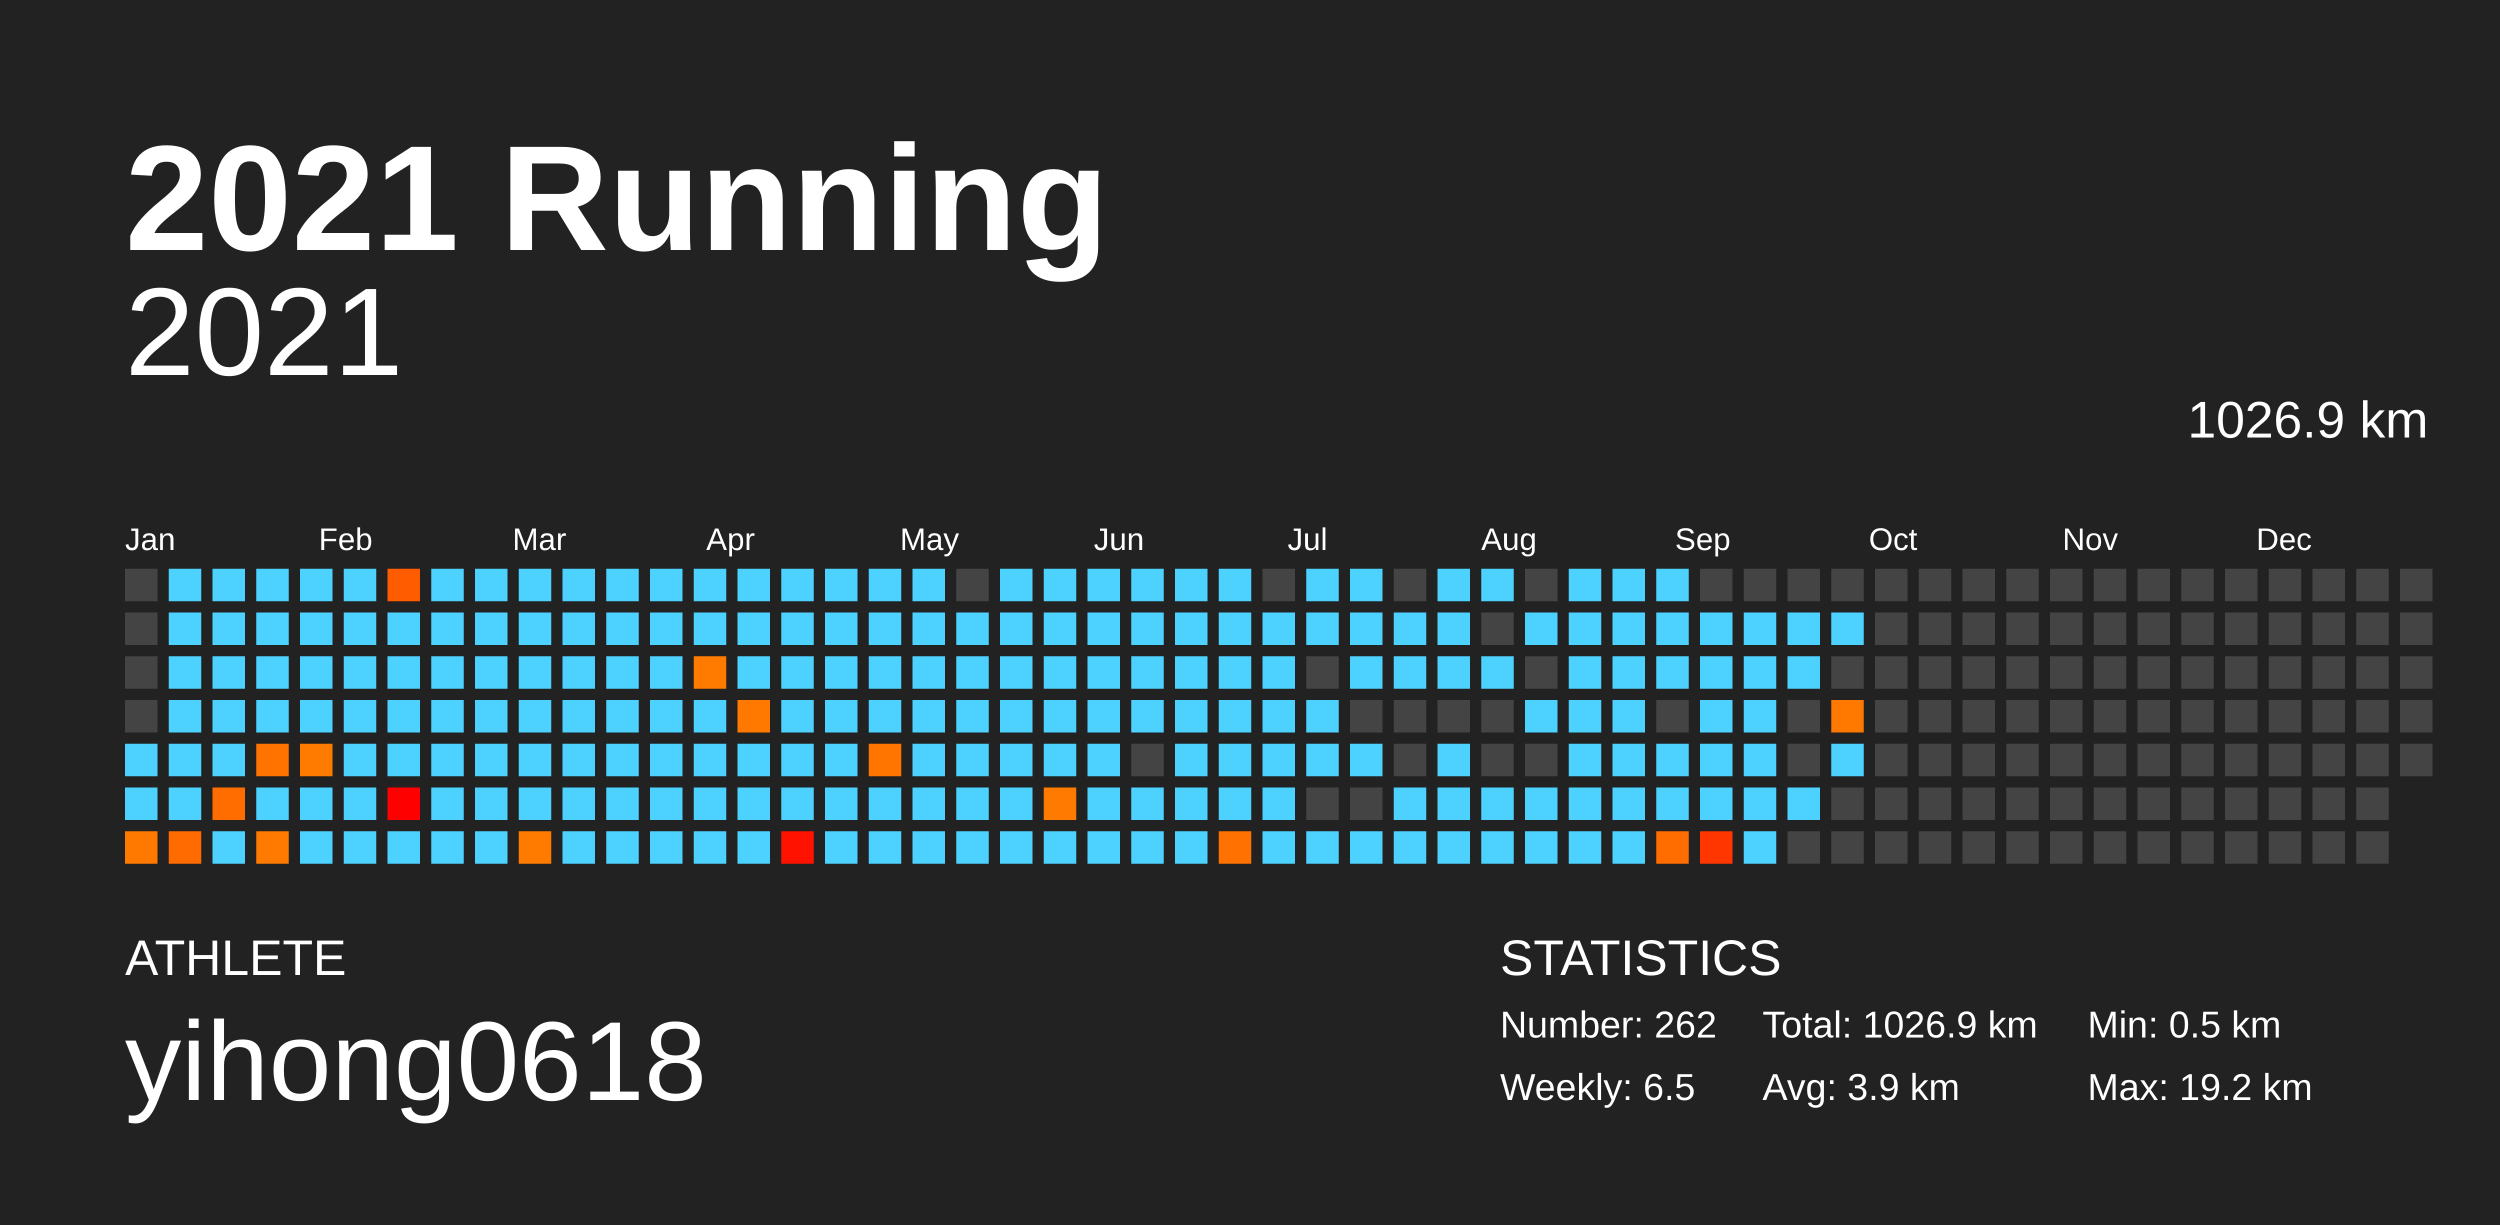
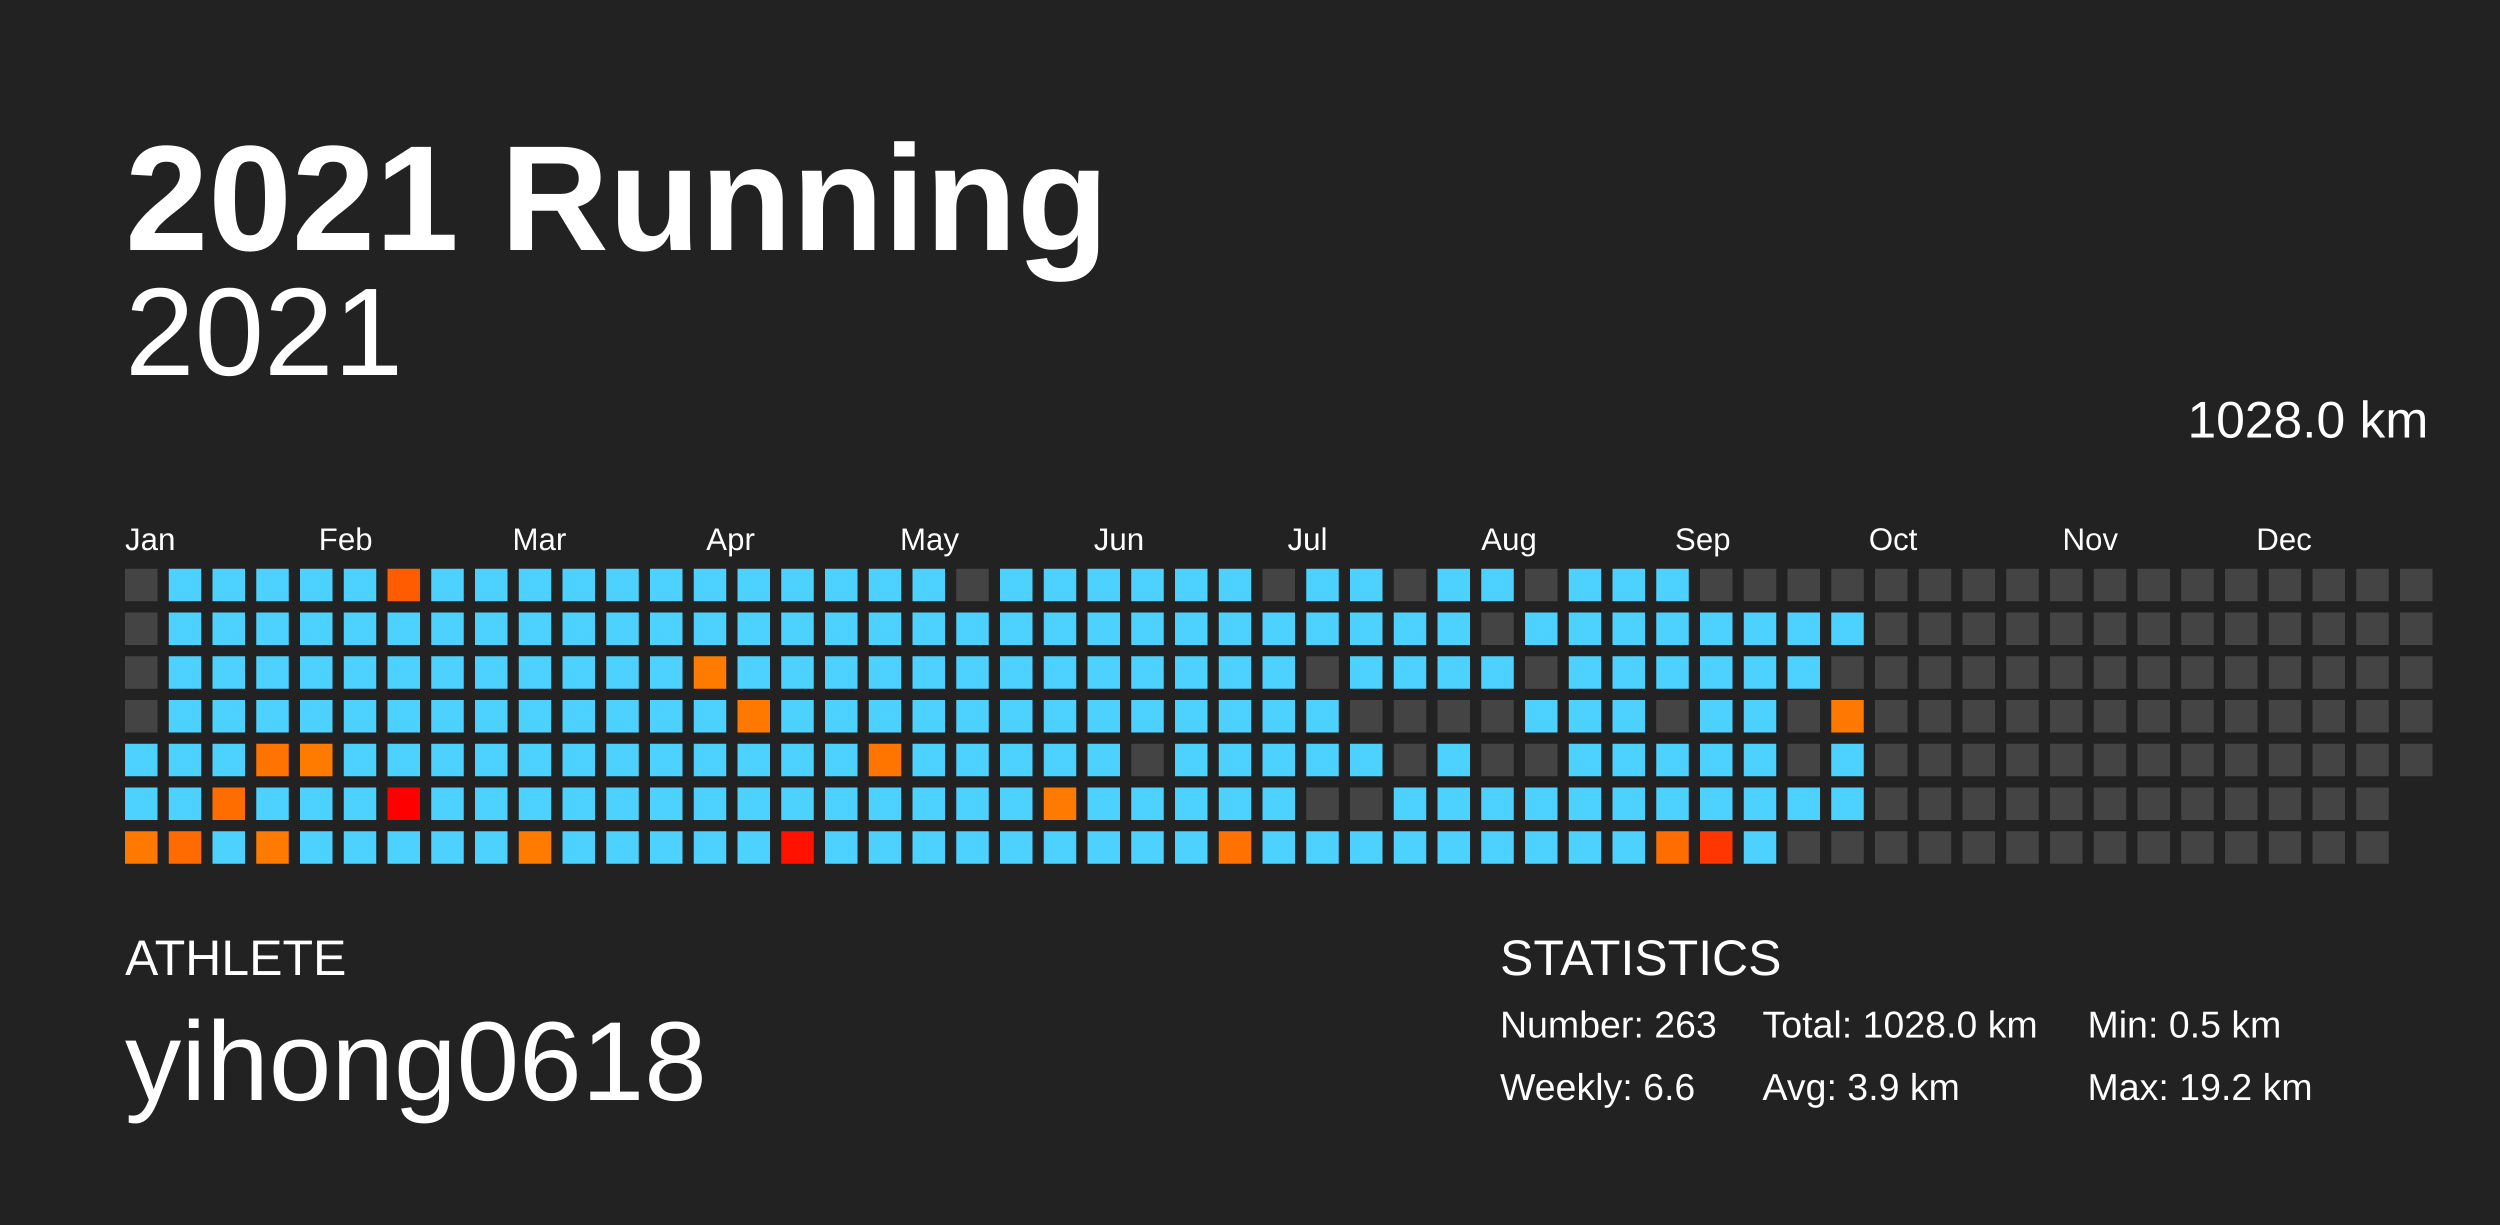
<svg xmlns="http://www.w3.org/2000/svg" baseProfile="full" height="98mm" version="1.1" viewBox="0,0,200,98" width="200mm">
  <defs />
  <rect fill="#222222" height="98" width="200" x="0" y="0" />
  <text fill="#FFFFFF" style="font-size:12px; font-family:Arial; font-weight:bold;" x="10" y="20">2021 Running</text>
  <text fill="#FFFFFF" style="font-size:4px; font-family:Arial" x="10" y="78">ATHLETE</text>
  <text fill="#FFFFFF" style="font-size:9px; font-family:Arial" x="10" y="88">yihong0618</text>
  <text fill="#FFFFFF" style="font-size:4px; font-family:Arial" x="120" y="78">STATISTICS</text>
-   <text fill="#FFFFFF" style="font-size:3px; font-family:Arial" x="120" y="83">Number: 262</text>
-   <text fill="#FFFFFF" style="font-size:3px; font-family:Arial" x="120" y="88">Weekly: 6.5</text>
-   <text fill="#FFFFFF" style="font-size:3px; font-family:Arial" x="141" y="83">Total: 1026.9 km</text>
+   <text fill="#FFFFFF" style="font-size:3px; font-family:Arial" x="120" y="83">Number: 263</text>
+   <text fill="#FFFFFF" style="font-size:3px; font-family:Arial" x="120" y="88">Weekly: 6.6</text>
+   <text fill="#FFFFFF" style="font-size:3px; font-family:Arial" x="141" y="83">Total: 1028.0 km</text>
  <text fill="#FFFFFF" style="font-size:3px; font-family:Arial" x="141" y="88">Avg: 3.9 km</text>
  <text fill="#FFFFFF" style="font-size:3px; font-family:Arial" x="167" y="83">Min: 0.5 km</text>
  <text fill="#FFFFFF" style="font-size:3px; font-family:Arial" x="167" y="88">Max: 19.2 km</text>
  <text alignment-baseline="hanging" fill="#FFFFFF" style="font-size:10.0px; font-family:Arial;" x="10" y="30">2021</text>
-   <text alignment-baseline="hanging" fill="#FFFFFF" style="font-size:4.125px; font-family:Arial;" x="175" y="35">1026.9 km</text>
+   <text alignment-baseline="hanging" fill="#FFFFFF" style="font-size:4.125px; font-family:Arial;" x="175" y="35">1028.0 km</text>
  <text fill="#FFFFFF" style="font-size:2.5px; font-family:Arial" x="10.0" y="44">Jan</text>
  <text fill="#FFFFFF" style="font-size:2.5px; font-family:Arial" x="25.5" y="44">Feb</text>
  <text fill="#FFFFFF" style="font-size:2.5px; font-family:Arial" x="41.0" y="44">Mar</text>
  <text fill="#FFFFFF" style="font-size:2.5px; font-family:Arial" x="56.5" y="44">Apr</text>
  <text fill="#FFFFFF" style="font-size:2.5px; font-family:Arial" x="72.0" y="44">May</text>
  <text fill="#FFFFFF" style="font-size:2.5px; font-family:Arial" x="87.5" y="44">Jun</text>
  <text fill="#FFFFFF" style="font-size:2.5px; font-family:Arial" x="103.0" y="44">Jul</text>
  <text fill="#FFFFFF" style="font-size:2.5px; font-family:Arial" x="118.5" y="44">Aug</text>
  <text fill="#FFFFFF" style="font-size:2.5px; font-family:Arial" x="134.0" y="44">Sep</text>
  <text fill="#FFFFFF" style="font-size:2.5px; font-family:Arial" x="149.5" y="44">Oct</text>
  <text fill="#FFFFFF" style="font-size:2.5px; font-family:Arial" x="165.0" y="44">Nov</text>
  <text fill="#FFFFFF" style="font-size:2.5px; font-family:Arial" x="180.5" y="44">Dec</text>
  <rect fill="#444444" height="2.6" width="2.6" x="10.0" y="45.5" />
  <rect fill="#444444" height="2.6" width="2.6" x="10.0" y="49.0" />
  <rect fill="#444444" height="2.6" width="2.6" x="10.0" y="52.5" />
  <rect fill="#444444" height="2.6" width="2.6" x="10.0" y="56.0" />
  <rect fill="#4dd2ff" height="2.6" width="2.6" x="10.0" y="59.5" />
  <rect fill="#4dd2ff" height="2.6" width="2.6" x="10.0" y="63.0" />
  <rect fill="#ff7900" height="2.6" width="2.6" x="10.0" y="66.5" />
  <rect fill="#4dd2ff" height="2.6" width="2.6" x="13.5" y="45.5" />
  <rect fill="#4dd2ff" height="2.6" width="2.6" x="13.5" y="49.0" />
  <rect fill="#4dd2ff" height="2.6" width="2.6" x="13.5" y="52.5" />
  <rect fill="#4dd2ff" height="2.6" width="2.6" x="13.5" y="56.0" />
  <rect fill="#4dd2ff" height="2.6" width="2.6" x="13.5" y="59.5" />
  <rect fill="#4dd2ff" height="2.6" width="2.6" x="13.5" y="63.0" />
  <rect fill="#ff6b00" height="2.6" width="2.6" x="13.5" y="66.5" />
  <rect fill="#4dd2ff" height="2.6" width="2.6" x="17.0" y="45.5" />
  <rect fill="#4dd2ff" height="2.6" width="2.6" x="17.0" y="49.0" />
  <rect fill="#4dd2ff" height="2.6" width="2.6" x="17.0" y="52.5" />
  <rect fill="#4dd2ff" height="2.6" width="2.6" x="17.0" y="56.0" />
  <rect fill="#4dd2ff" height="2.6" width="2.6" x="17.0" y="59.5" />
  <rect fill="#ff6d00" height="2.6" width="2.6" x="17.0" y="63.0" />
  <rect fill="#4dd2ff" height="2.6" width="2.6" x="17.0" y="66.5" />
  <rect fill="#4dd2ff" height="2.6" width="2.6" x="20.5" y="45.5" />
  <rect fill="#4dd2ff" height="2.6" width="2.6" x="20.5" y="49.0" />
  <rect fill="#4dd2ff" height="2.6" width="2.6" x="20.5" y="52.5" />
  <rect fill="#4dd2ff" height="2.6" width="2.6" x="20.5" y="56.0" />
  <rect fill="#ff7300" height="2.6" width="2.6" x="20.5" y="59.5" />
  <rect fill="#4dd2ff" height="2.6" width="2.6" x="20.5" y="63.0" />
  <rect fill="#ff7a00" height="2.6" width="2.6" x="20.5" y="66.5" />
  <rect fill="#4dd2ff" height="2.6" width="2.6" x="24.0" y="45.5" />
  <rect fill="#4dd2ff" height="2.6" width="2.6" x="24.0" y="49.0" />
  <rect fill="#4dd2ff" height="2.6" width="2.6" x="24.0" y="52.5" />
  <rect fill="#4dd2ff" height="2.6" width="2.6" x="24.0" y="56.0" />
  <rect fill="#ff7b00" height="2.6" width="2.6" x="24.0" y="59.5" />
  <rect fill="#4dd2ff" height="2.6" width="2.6" x="24.0" y="63.0" />
  <rect fill="#4dd2ff" height="2.6" width="2.6" x="24.0" y="66.5" />
  <rect fill="#4dd2ff" height="2.6" width="2.6" x="27.5" y="45.5" />
  <rect fill="#4dd2ff" height="2.6" width="2.6" x="27.5" y="49.0" />
  <rect fill="#4dd2ff" height="2.6" width="2.6" x="27.5" y="52.5" />
  <rect fill="#4dd2ff" height="2.6" width="2.6" x="27.5" y="56.0" />
  <rect fill="#4dd2ff" height="2.6" width="2.6" x="27.5" y="59.5" />
  <rect fill="#4dd2ff" height="2.6" width="2.6" x="27.5" y="63.0" />
  <rect fill="#4dd2ff" height="2.6" width="2.6" x="27.5" y="66.5" />
  <rect fill="#ff5c00" height="2.6" width="2.6" x="31.0" y="45.5" />
  <rect fill="#4dd2ff" height="2.6" width="2.6" x="31.0" y="49.0" />
  <rect fill="#4dd2ff" height="2.6" width="2.6" x="31.0" y="52.5" />
  <rect fill="#4dd2ff" height="2.6" width="2.6" x="31.0" y="56.0" />
  <rect fill="#4dd2ff" height="2.6" width="2.6" x="31.0" y="59.5" />
  <rect fill="#ff0000" height="2.6" width="2.6" x="31.0" y="63.0" />
  <rect fill="#4dd2ff" height="2.6" width="2.6" x="31.0" y="66.5" />
  <rect fill="#4dd2ff" height="2.6" width="2.6" x="34.5" y="45.5" />
  <rect fill="#4dd2ff" height="2.6" width="2.6" x="34.5" y="49.0" />
  <rect fill="#4dd2ff" height="2.6" width="2.6" x="34.5" y="52.5" />
  <rect fill="#4dd2ff" height="2.6" width="2.6" x="34.5" y="56.0" />
  <rect fill="#4dd2ff" height="2.6" width="2.6" x="34.5" y="59.5" />
  <rect fill="#4dd2ff" height="2.6" width="2.6" x="34.5" y="63.0" />
  <rect fill="#4dd2ff" height="2.6" width="2.6" x="34.5" y="66.5" />
  <rect fill="#4dd2ff" height="2.6" width="2.6" x="38.0" y="45.5" />
  <rect fill="#4dd2ff" height="2.6" width="2.6" x="38.0" y="49.0" />
  <rect fill="#4dd2ff" height="2.6" width="2.6" x="38.0" y="52.5" />
  <rect fill="#4dd2ff" height="2.6" width="2.6" x="38.0" y="56.0" />
  <rect fill="#4dd2ff" height="2.6" width="2.6" x="38.0" y="59.5" />
  <rect fill="#4dd2ff" height="2.6" width="2.6" x="38.0" y="63.0" />
  <rect fill="#4dd2ff" height="2.6" width="2.6" x="38.0" y="66.5" />
  <rect fill="#4dd2ff" height="2.6" width="2.6" x="41.5" y="45.5" />
  <rect fill="#4dd2ff" height="2.6" width="2.6" x="41.5" y="49.0" />
  <rect fill="#4dd2ff" height="2.6" width="2.6" x="41.5" y="52.5" />
  <rect fill="#4dd2ff" height="2.6" width="2.6" x="41.5" y="56.0" />
  <rect fill="#4dd2ff" height="2.6" width="2.6" x="41.5" y="59.5" />
  <rect fill="#4dd2ff" height="2.6" width="2.6" x="41.5" y="63.0" />
  <rect fill="#ff7b00" height="2.6" width="2.6" x="41.5" y="66.5" />
  <rect fill="#4dd2ff" height="2.6" width="2.6" x="45.0" y="45.5" />
  <rect fill="#4dd2ff" height="2.6" width="2.6" x="45.0" y="49.0" />
  <rect fill="#4dd2ff" height="2.6" width="2.6" x="45.0" y="52.5" />
  <rect fill="#4dd2ff" height="2.6" width="2.6" x="45.0" y="56.0" />
  <rect fill="#4dd2ff" height="2.6" width="2.6" x="45.0" y="59.5" />
  <rect fill="#4dd2ff" height="2.6" width="2.6" x="45.0" y="63.0" />
  <rect fill="#4dd2ff" height="2.6" width="2.6" x="45.0" y="66.5" />
  <rect fill="#4dd2ff" height="2.6" width="2.6" x="48.5" y="45.5" />
  <rect fill="#4dd2ff" height="2.6" width="2.6" x="48.5" y="49.0" />
  <rect fill="#4dd2ff" height="2.6" width="2.6" x="48.5" y="52.5" />
  <rect fill="#4dd2ff" height="2.6" width="2.6" x="48.5" y="56.0" />
  <rect fill="#4dd2ff" height="2.6" width="2.6" x="48.5" y="59.5" />
  <rect fill="#4dd2ff" height="2.6" width="2.6" x="48.5" y="63.0" />
  <rect fill="#4dd2ff" height="2.6" width="2.6" x="48.5" y="66.5" />
  <rect fill="#4dd2ff" height="2.6" width="2.6" x="52.0" y="45.5" />
  <rect fill="#4dd2ff" height="2.6" width="2.6" x="52.0" y="49.0" />
  <rect fill="#4dd2ff" height="2.6" width="2.6" x="52.0" y="52.5" />
  <rect fill="#4dd2ff" height="2.6" width="2.6" x="52.0" y="56.0" />
  <rect fill="#4dd2ff" height="2.6" width="2.6" x="52.0" y="59.5" />
  <rect fill="#4dd2ff" height="2.6" width="2.6" x="52.0" y="63.0" />
  <rect fill="#4dd2ff" height="2.6" width="2.6" x="52.0" y="66.5" />
  <rect fill="#4dd2ff" height="2.6" width="2.6" x="55.5" y="45.5" />
  <rect fill="#4dd2ff" height="2.6" width="2.6" x="55.5" y="49.0" />
  <rect fill="#ff7b00" height="2.6" width="2.6" x="55.5" y="52.5" />
  <rect fill="#4dd2ff" height="2.6" width="2.6" x="55.5" y="56.0" />
  <rect fill="#4dd2ff" height="2.6" width="2.6" x="55.5" y="59.5" />
  <rect fill="#4dd2ff" height="2.6" width="2.6" x="55.5" y="63.0" />
  <rect fill="#4dd2ff" height="2.6" width="2.6" x="55.5" y="66.5" />
  <rect fill="#4dd2ff" height="2.6" width="2.6" x="59.0" y="45.5" />
  <rect fill="#4dd2ff" height="2.6" width="2.6" x="59.0" y="49.0" />
  <rect fill="#4dd2ff" height="2.6" width="2.6" x="59.0" y="52.5" />
  <rect fill="#ff7900" height="2.6" width="2.6" x="59.0" y="56.0" />
  <rect fill="#4dd2ff" height="2.6" width="2.6" x="59.0" y="59.5" />
  <rect fill="#4dd2ff" height="2.6" width="2.6" x="59.0" y="63.0" />
  <rect fill="#4dd2ff" height="2.6" width="2.6" x="59.0" y="66.5" />
  <rect fill="#4dd2ff" height="2.6" width="2.6" x="62.5" y="45.5" />
  <rect fill="#4dd2ff" height="2.6" width="2.6" x="62.5" y="49.0" />
  <rect fill="#4dd2ff" height="2.6" width="2.6" x="62.5" y="52.5" />
  <rect fill="#4dd2ff" height="2.6" width="2.6" x="62.5" y="56.0" />
  <rect fill="#4dd2ff" height="2.6" width="2.6" x="62.5" y="59.5" />
  <rect fill="#4dd2ff" height="2.6" width="2.6" x="62.5" y="63.0" />
  <rect fill="#ff1300" height="2.6" width="2.6" x="62.5" y="66.5" />
  <rect fill="#4dd2ff" height="2.6" width="2.6" x="66.0" y="45.5" />
  <rect fill="#4dd2ff" height="2.6" width="2.6" x="66.0" y="49.0" />
  <rect fill="#4dd2ff" height="2.6" width="2.6" x="66.0" y="52.5" />
  <rect fill="#4dd2ff" height="2.6" width="2.6" x="66.0" y="56.0" />
  <rect fill="#4dd2ff" height="2.6" width="2.6" x="66.0" y="59.5" />
  <rect fill="#4dd2ff" height="2.6" width="2.6" x="66.0" y="63.0" />
  <rect fill="#4dd2ff" height="2.6" width="2.6" x="66.0" y="66.5" />
  <rect fill="#4dd2ff" height="2.6" width="2.6" x="69.5" y="45.5" />
  <rect fill="#4dd2ff" height="2.6" width="2.6" x="69.5" y="49.0" />
  <rect fill="#4dd2ff" height="2.6" width="2.6" x="69.5" y="52.5" />
  <rect fill="#4dd2ff" height="2.6" width="2.6" x="69.5" y="56.0" />
  <rect fill="#ff7500" height="2.6" width="2.6" x="69.5" y="59.5" />
  <rect fill="#4dd2ff" height="2.6" width="2.6" x="69.5" y="63.0" />
  <rect fill="#4dd2ff" height="2.6" width="2.6" x="69.5" y="66.5" />
  <rect fill="#4dd2ff" height="2.6" width="2.6" x="73.0" y="45.5" />
  <rect fill="#4dd2ff" height="2.6" width="2.6" x="73.0" y="49.0" />
  <rect fill="#4dd2ff" height="2.6" width="2.6" x="73.0" y="52.5" />
  <rect fill="#4dd2ff" height="2.6" width="2.6" x="73.0" y="56.0" />
  <rect fill="#4dd2ff" height="2.6" width="2.6" x="73.0" y="59.5" />
  <rect fill="#4dd2ff" height="2.6" width="2.6" x="73.0" y="63.0" />
  <rect fill="#4dd2ff" height="2.6" width="2.6" x="73.0" y="66.5" />
  <rect fill="#444444" height="2.6" width="2.6" x="76.5" y="45.5" />
  <rect fill="#4dd2ff" height="2.6" width="2.6" x="76.5" y="49.0" />
  <rect fill="#4dd2ff" height="2.6" width="2.6" x="76.5" y="52.5" />
  <rect fill="#4dd2ff" height="2.6" width="2.6" x="76.5" y="56.0" />
  <rect fill="#4dd2ff" height="2.6" width="2.6" x="76.5" y="59.5" />
  <rect fill="#4dd2ff" height="2.6" width="2.6" x="76.5" y="63.0" />
  <rect fill="#4dd2ff" height="2.6" width="2.6" x="76.5" y="66.5" />
  <rect fill="#4dd2ff" height="2.6" width="2.6" x="80.0" y="45.5" />
  <rect fill="#4dd2ff" height="2.6" width="2.6" x="80.0" y="49.0" />
  <rect fill="#4dd2ff" height="2.6" width="2.6" x="80.0" y="52.5" />
  <rect fill="#4dd2ff" height="2.6" width="2.6" x="80.0" y="56.0" />
  <rect fill="#4dd2ff" height="2.6" width="2.6" x="80.0" y="59.5" />
  <rect fill="#4dd2ff" height="2.6" width="2.6" x="80.0" y="63.0" />
  <rect fill="#4dd2ff" height="2.6" width="2.6" x="80.0" y="66.5" />
  <rect fill="#4dd2ff" height="2.6" width="2.6" x="83.5" y="45.5" />
  <rect fill="#4dd2ff" height="2.6" width="2.6" x="83.5" y="49.0" />
  <rect fill="#4dd2ff" height="2.6" width="2.6" x="83.5" y="52.5" />
  <rect fill="#4dd2ff" height="2.6" width="2.6" x="83.5" y="56.0" />
  <rect fill="#4dd2ff" height="2.6" width="2.6" x="83.5" y="59.5" />
  <rect fill="#ff7a00" height="2.6" width="2.6" x="83.5" y="63.0" />
  <rect fill="#4dd2ff" height="2.6" width="2.6" x="83.5" y="66.5" />
  <rect fill="#4dd2ff" height="2.6" width="2.6" x="87.0" y="45.5" />
  <rect fill="#4dd2ff" height="2.6" width="2.6" x="87.0" y="49.0" />
  <rect fill="#4dd2ff" height="2.6" width="2.6" x="87.0" y="52.5" />
  <rect fill="#4dd2ff" height="2.6" width="2.6" x="87.0" y="56.0" />
  <rect fill="#4dd2ff" height="2.6" width="2.6" x="87.0" y="59.5" />
  <rect fill="#4dd2ff" height="2.6" width="2.6" x="87.0" y="63.0" />
  <rect fill="#4dd2ff" height="2.6" width="2.6" x="87.0" y="66.5" />
  <rect fill="#4dd2ff" height="2.6" width="2.6" x="90.5" y="45.5" />
  <rect fill="#4dd2ff" height="2.6" width="2.6" x="90.5" y="49.0" />
  <rect fill="#4dd2ff" height="2.6" width="2.6" x="90.5" y="52.5" />
  <rect fill="#4dd2ff" height="2.6" width="2.6" x="90.5" y="56.0" />
  <rect fill="#444444" height="2.6" width="2.6" x="90.5" y="59.5" />
  <rect fill="#4dd2ff" height="2.6" width="2.6" x="90.5" y="63.0" />
  <rect fill="#4dd2ff" height="2.6" width="2.6" x="90.5" y="66.5" />
  <rect fill="#4dd2ff" height="2.6" width="2.6" x="94.0" y="45.5" />
  <rect fill="#4dd2ff" height="2.6" width="2.6" x="94.0" y="49.0" />
  <rect fill="#4dd2ff" height="2.6" width="2.6" x="94.0" y="52.5" />
  <rect fill="#4dd2ff" height="2.6" width="2.6" x="94.0" y="56.0" />
  <rect fill="#4dd2ff" height="2.6" width="2.6" x="94.0" y="59.5" />
  <rect fill="#4dd2ff" height="2.6" width="2.6" x="94.0" y="63.0" />
  <rect fill="#4dd2ff" height="2.6" width="2.6" x="94.0" y="66.5" />
  <rect fill="#4dd2ff" height="2.6" width="2.6" x="97.5" y="45.5" />
  <rect fill="#4dd2ff" height="2.6" width="2.6" x="97.5" y="49.0" />
  <rect fill="#4dd2ff" height="2.6" width="2.6" x="97.5" y="52.5" />
  <rect fill="#4dd2ff" height="2.6" width="2.6" x="97.5" y="56.0" />
  <rect fill="#4dd2ff" height="2.6" width="2.6" x="97.5" y="59.5" />
  <rect fill="#4dd2ff" height="2.6" width="2.6" x="97.5" y="63.0" />
  <rect fill="#ff7100" height="2.6" width="2.6" x="97.5" y="66.5" />
  <rect fill="#444444" height="2.6" width="2.6" x="101.0" y="45.5" />
  <rect fill="#4dd2ff" height="2.6" width="2.6" x="101.0" y="49.0" />
  <rect fill="#4dd2ff" height="2.6" width="2.6" x="101.0" y="52.5" />
  <rect fill="#4dd2ff" height="2.6" width="2.6" x="101.0" y="56.0" />
  <rect fill="#4dd2ff" height="2.6" width="2.6" x="101.0" y="59.5" />
  <rect fill="#4dd2ff" height="2.6" width="2.6" x="101.0" y="63.0" />
  <rect fill="#4dd2ff" height="2.6" width="2.6" x="101.0" y="66.5" />
  <rect fill="#4dd2ff" height="2.6" width="2.6" x="104.5" y="45.5" />
  <rect fill="#4dd2ff" height="2.6" width="2.6" x="104.5" y="49.0" />
  <rect fill="#444444" height="2.6" width="2.6" x="104.5" y="52.5" />
  <rect fill="#4dd2ff" height="2.6" width="2.6" x="104.5" y="56.0" />
  <rect fill="#4dd2ff" height="2.6" width="2.6" x="104.5" y="59.5" />
  <rect fill="#444444" height="2.6" width="2.6" x="104.5" y="63.0" />
  <rect fill="#4dd2ff" height="2.6" width="2.6" x="104.5" y="66.5" />
  <rect fill="#4dd2ff" height="2.6" width="2.6" x="108.0" y="45.5" />
  <rect fill="#4dd2ff" height="2.6" width="2.6" x="108.0" y="49.0" />
  <rect fill="#4dd2ff" height="2.6" width="2.6" x="108.0" y="52.5" />
  <rect fill="#444444" height="2.6" width="2.6" x="108.0" y="56.0" />
  <rect fill="#4dd2ff" height="2.6" width="2.6" x="108.0" y="59.5" />
  <rect fill="#444444" height="2.6" width="2.6" x="108.0" y="63.0" />
  <rect fill="#4dd2ff" height="2.6" width="2.6" x="108.0" y="66.5" />
  <rect fill="#444444" height="2.6" width="2.6" x="111.5" y="45.5" />
  <rect fill="#4dd2ff" height="2.6" width="2.6" x="111.5" y="49.0" />
  <rect fill="#4dd2ff" height="2.6" width="2.6" x="111.5" y="52.5" />
  <rect fill="#444444" height="2.6" width="2.6" x="111.5" y="56.0" />
  <rect fill="#444444" height="2.6" width="2.6" x="111.5" y="59.5" />
  <rect fill="#4dd2ff" height="2.6" width="2.6" x="111.5" y="63.0" />
  <rect fill="#4dd2ff" height="2.6" width="2.6" x="111.5" y="66.5" />
  <rect fill="#4dd2ff" height="2.6" width="2.6" x="115.0" y="45.5" />
  <rect fill="#4dd2ff" height="2.6" width="2.6" x="115.0" y="49.0" />
  <rect fill="#4dd2ff" height="2.6" width="2.6" x="115.0" y="52.5" />
  <rect fill="#444444" height="2.6" width="2.6" x="115.0" y="56.0" />
  <rect fill="#4dd2ff" height="2.6" width="2.6" x="115.0" y="59.5" />
  <rect fill="#4dd2ff" height="2.6" width="2.6" x="115.0" y="63.0" />
  <rect fill="#4dd2ff" height="2.6" width="2.6" x="115.0" y="66.5" />
  <rect fill="#4dd2ff" height="2.6" width="2.6" x="118.5" y="45.5" />
  <rect fill="#444444" height="2.6" width="2.6" x="118.5" y="49.0" />
  <rect fill="#4dd2ff" height="2.6" width="2.6" x="118.5" y="52.5" />
  <rect fill="#444444" height="2.6" width="2.6" x="118.5" y="56.0" />
  <rect fill="#444444" height="2.6" width="2.6" x="118.5" y="59.5" />
  <rect fill="#4dd2ff" height="2.6" width="2.6" x="118.5" y="63.0" />
  <rect fill="#4dd2ff" height="2.6" width="2.6" x="118.5" y="66.5" />
  <rect fill="#444444" height="2.6" width="2.6" x="122.0" y="45.5" />
  <rect fill="#4dd2ff" height="2.6" width="2.6" x="122.0" y="49.0" />
  <rect fill="#444444" height="2.6" width="2.6" x="122.0" y="52.5" />
  <rect fill="#4dd2ff" height="2.6" width="2.6" x="122.0" y="56.0" />
  <rect fill="#444444" height="2.6" width="2.6" x="122.0" y="59.5" />
  <rect fill="#4dd2ff" height="2.6" width="2.6" x="122.0" y="63.0" />
  <rect fill="#4dd2ff" height="2.6" width="2.6" x="122.0" y="66.5" />
  <rect fill="#4dd2ff" height="2.6" width="2.6" x="125.5" y="45.5" />
  <rect fill="#4dd2ff" height="2.6" width="2.6" x="125.5" y="49.0" />
  <rect fill="#4dd2ff" height="2.6" width="2.6" x="125.5" y="52.5" />
  <rect fill="#4dd2ff" height="2.6" width="2.6" x="125.5" y="56.0" />
  <rect fill="#4dd2ff" height="2.6" width="2.6" x="125.5" y="59.5" />
  <rect fill="#4dd2ff" height="2.6" width="2.6" x="125.5" y="63.0" />
  <rect fill="#4dd2ff" height="2.6" width="2.6" x="125.5" y="66.5" />
  <rect fill="#4dd2ff" height="2.6" width="2.6" x="129.0" y="45.5" />
  <rect fill="#4dd2ff" height="2.6" width="2.6" x="129.0" y="49.0" />
  <rect fill="#4dd2ff" height="2.6" width="2.6" x="129.0" y="52.5" />
  <rect fill="#4dd2ff" height="2.6" width="2.6" x="129.0" y="56.0" />
  <rect fill="#4dd2ff" height="2.6" width="2.6" x="129.0" y="59.5" />
  <rect fill="#4dd2ff" height="2.6" width="2.6" x="129.0" y="63.0" />
  <rect fill="#4dd2ff" height="2.6" width="2.6" x="129.0" y="66.5" />
  <rect fill="#4dd2ff" height="2.6" width="2.6" x="132.5" y="45.5" />
  <rect fill="#4dd2ff" height="2.6" width="2.6" x="132.5" y="49.0" />
  <rect fill="#4dd2ff" height="2.6" width="2.6" x="132.5" y="52.5" />
  <rect fill="#444444" height="2.6" width="2.6" x="132.5" y="56.0" />
  <rect fill="#4dd2ff" height="2.6" width="2.6" x="132.5" y="59.5" />
  <rect fill="#4dd2ff" height="2.6" width="2.6" x="132.5" y="63.0" />
  <rect fill="#ff6c00" height="2.6" width="2.6" x="132.5" y="66.5" />
  <rect fill="#444444" height="2.6" width="2.6" x="136.0" y="45.5" />
  <rect fill="#4dd2ff" height="2.6" width="2.6" x="136.0" y="49.0" />
  <rect fill="#4dd2ff" height="2.6" width="2.6" x="136.0" y="52.5" />
  <rect fill="#4dd2ff" height="2.6" width="2.6" x="136.0" y="56.0" />
  <rect fill="#4dd2ff" height="2.6" width="2.6" x="136.0" y="59.5" />
  <rect fill="#4dd2ff" height="2.6" width="2.6" x="136.0" y="63.0" />
  <rect fill="#ff3600" height="2.6" width="2.6" x="136.0" y="66.5" />
  <rect fill="#444444" height="2.6" width="2.6" x="139.5" y="45.5" />
  <rect fill="#4dd2ff" height="2.6" width="2.6" x="139.5" y="49.0" />
  <rect fill="#4dd2ff" height="2.6" width="2.6" x="139.5" y="52.5" />
  <rect fill="#4dd2ff" height="2.6" width="2.6" x="139.5" y="56.0" />
  <rect fill="#4dd2ff" height="2.6" width="2.6" x="139.5" y="59.5" />
  <rect fill="#4dd2ff" height="2.6" width="2.6" x="139.5" y="63.0" />
  <rect fill="#4dd2ff" height="2.6" width="2.6" x="139.5" y="66.5" />
  <rect fill="#444444" height="2.6" width="2.6" x="143.0" y="45.5" />
  <rect fill="#4dd2ff" height="2.6" width="2.6" x="143.0" y="49.0" />
  <rect fill="#4dd2ff" height="2.6" width="2.6" x="143.0" y="52.5" />
  <rect fill="#444444" height="2.6" width="2.6" x="143.0" y="56.0" />
  <rect fill="#444444" height="2.6" width="2.6" x="143.0" y="59.5" />
  <rect fill="#4dd2ff" height="2.6" width="2.6" x="143.0" y="63.0" />
  <rect fill="#444444" height="2.6" width="2.6" x="143.0" y="66.5" />
  <rect fill="#444444" height="2.6" width="2.6" x="146.5" y="45.5" />
  <rect fill="#4dd2ff" height="2.6" width="2.6" x="146.5" y="49.0" />
  <rect fill="#444444" height="2.6" width="2.6" x="146.5" y="52.5" />
  <rect fill="#ff7800" height="2.6" width="2.6" x="146.5" y="56.0" />
  <rect fill="#4dd2ff" height="2.6" width="2.6" x="146.5" y="59.5" />
-   <rect fill="#444444" height="2.6" width="2.6" x="146.5" y="63.0" />
+   <rect fill="#4dd2ff" height="2.6" width="2.6" x="146.5" y="63.0" />
  <rect fill="#444444" height="2.6" width="2.6" x="146.5" y="66.5" />
  <rect fill="#444444" height="2.6" width="2.6" x="150.0" y="45.5" />
  <rect fill="#444444" height="2.6" width="2.6" x="150.0" y="49.0" />
  <rect fill="#444444" height="2.6" width="2.6" x="150.0" y="52.5" />
  <rect fill="#444444" height="2.6" width="2.6" x="150.0" y="56.0" />
  <rect fill="#444444" height="2.6" width="2.6" x="150.0" y="59.5" />
  <rect fill="#444444" height="2.6" width="2.6" x="150.0" y="63.0" />
  <rect fill="#444444" height="2.6" width="2.6" x="150.0" y="66.5" />
  <rect fill="#444444" height="2.6" width="2.6" x="153.5" y="45.5" />
  <rect fill="#444444" height="2.6" width="2.6" x="153.5" y="49.0" />
  <rect fill="#444444" height="2.6" width="2.6" x="153.5" y="52.5" />
  <rect fill="#444444" height="2.6" width="2.6" x="153.5" y="56.0" />
  <rect fill="#444444" height="2.6" width="2.6" x="153.5" y="59.5" />
  <rect fill="#444444" height="2.6" width="2.6" x="153.5" y="63.0" />
  <rect fill="#444444" height="2.6" width="2.6" x="153.5" y="66.5" />
  <rect fill="#444444" height="2.6" width="2.6" x="157.0" y="45.5" />
  <rect fill="#444444" height="2.6" width="2.6" x="157.0" y="49.0" />
  <rect fill="#444444" height="2.6" width="2.6" x="157.0" y="52.5" />
  <rect fill="#444444" height="2.6" width="2.6" x="157.0" y="56.0" />
  <rect fill="#444444" height="2.6" width="2.6" x="157.0" y="59.5" />
  <rect fill="#444444" height="2.6" width="2.6" x="157.0" y="63.0" />
  <rect fill="#444444" height="2.6" width="2.6" x="157.0" y="66.5" />
  <rect fill="#444444" height="2.6" width="2.6" x="160.5" y="45.5" />
  <rect fill="#444444" height="2.6" width="2.6" x="160.5" y="49.0" />
  <rect fill="#444444" height="2.6" width="2.6" x="160.5" y="52.5" />
  <rect fill="#444444" height="2.6" width="2.6" x="160.5" y="56.0" />
  <rect fill="#444444" height="2.6" width="2.6" x="160.5" y="59.5" />
  <rect fill="#444444" height="2.6" width="2.6" x="160.5" y="63.0" />
  <rect fill="#444444" height="2.6" width="2.6" x="160.5" y="66.5" />
  <rect fill="#444444" height="2.6" width="2.6" x="164.0" y="45.5" />
  <rect fill="#444444" height="2.6" width="2.6" x="164.0" y="49.0" />
  <rect fill="#444444" height="2.6" width="2.6" x="164.0" y="52.5" />
  <rect fill="#444444" height="2.6" width="2.6" x="164.0" y="56.0" />
  <rect fill="#444444" height="2.6" width="2.6" x="164.0" y="59.5" />
  <rect fill="#444444" height="2.6" width="2.6" x="164.0" y="63.0" />
  <rect fill="#444444" height="2.6" width="2.6" x="164.0" y="66.5" />
  <rect fill="#444444" height="2.6" width="2.6" x="167.5" y="45.5" />
  <rect fill="#444444" height="2.6" width="2.6" x="167.5" y="49.0" />
  <rect fill="#444444" height="2.6" width="2.6" x="167.5" y="52.5" />
  <rect fill="#444444" height="2.6" width="2.6" x="167.5" y="56.0" />
  <rect fill="#444444" height="2.6" width="2.6" x="167.5" y="59.5" />
  <rect fill="#444444" height="2.6" width="2.6" x="167.5" y="63.0" />
  <rect fill="#444444" height="2.6" width="2.6" x="167.5" y="66.5" />
  <rect fill="#444444" height="2.6" width="2.6" x="171.0" y="45.5" />
  <rect fill="#444444" height="2.6" width="2.6" x="171.0" y="49.0" />
  <rect fill="#444444" height="2.6" width="2.6" x="171.0" y="52.5" />
  <rect fill="#444444" height="2.6" width="2.6" x="171.0" y="56.0" />
  <rect fill="#444444" height="2.6" width="2.6" x="171.0" y="59.5" />
  <rect fill="#444444" height="2.6" width="2.6" x="171.0" y="63.0" />
  <rect fill="#444444" height="2.6" width="2.6" x="171.0" y="66.5" />
  <rect fill="#444444" height="2.6" width="2.6" x="174.5" y="45.5" />
  <rect fill="#444444" height="2.6" width="2.6" x="174.5" y="49.0" />
  <rect fill="#444444" height="2.6" width="2.6" x="174.5" y="52.5" />
  <rect fill="#444444" height="2.6" width="2.6" x="174.5" y="56.0" />
  <rect fill="#444444" height="2.6" width="2.6" x="174.5" y="59.5" />
  <rect fill="#444444" height="2.6" width="2.6" x="174.5" y="63.0" />
  <rect fill="#444444" height="2.6" width="2.6" x="174.5" y="66.5" />
  <rect fill="#444444" height="2.6" width="2.6" x="178.0" y="45.5" />
  <rect fill="#444444" height="2.6" width="2.6" x="178.0" y="49.0" />
  <rect fill="#444444" height="2.6" width="2.6" x="178.0" y="52.5" />
  <rect fill="#444444" height="2.6" width="2.6" x="178.0" y="56.0" />
  <rect fill="#444444" height="2.6" width="2.6" x="178.0" y="59.5" />
  <rect fill="#444444" height="2.6" width="2.6" x="178.0" y="63.0" />
  <rect fill="#444444" height="2.6" width="2.6" x="178.0" y="66.5" />
  <rect fill="#444444" height="2.6" width="2.6" x="181.5" y="45.5" />
  <rect fill="#444444" height="2.6" width="2.6" x="181.5" y="49.0" />
  <rect fill="#444444" height="2.6" width="2.6" x="181.5" y="52.5" />
  <rect fill="#444444" height="2.6" width="2.6" x="181.5" y="56.0" />
  <rect fill="#444444" height="2.6" width="2.6" x="181.5" y="59.5" />
  <rect fill="#444444" height="2.6" width="2.6" x="181.5" y="63.0" />
  <rect fill="#444444" height="2.6" width="2.6" x="181.5" y="66.5" />
  <rect fill="#444444" height="2.6" width="2.6" x="185.0" y="45.5" />
  <rect fill="#444444" height="2.6" width="2.6" x="185.0" y="49.0" />
  <rect fill="#444444" height="2.6" width="2.6" x="185.0" y="52.5" />
  <rect fill="#444444" height="2.6" width="2.6" x="185.0" y="56.0" />
  <rect fill="#444444" height="2.6" width="2.6" x="185.0" y="59.5" />
  <rect fill="#444444" height="2.6" width="2.6" x="185.0" y="63.0" />
  <rect fill="#444444" height="2.6" width="2.6" x="185.0" y="66.5" />
  <rect fill="#444444" height="2.6" width="2.6" x="188.5" y="45.5" />
  <rect fill="#444444" height="2.6" width="2.6" x="188.5" y="49.0" />
  <rect fill="#444444" height="2.6" width="2.6" x="188.5" y="52.5" />
  <rect fill="#444444" height="2.6" width="2.6" x="188.5" y="56.0" />
  <rect fill="#444444" height="2.6" width="2.6" x="188.5" y="59.5" />
  <rect fill="#444444" height="2.6" width="2.6" x="188.5" y="63.0" />
  <rect fill="#444444" height="2.6" width="2.6" x="188.5" y="66.5" />
  <rect fill="#444444" height="2.6" width="2.6" x="192.0" y="45.5" />
  <rect fill="#444444" height="2.6" width="2.6" x="192.0" y="49.0" />
  <rect fill="#444444" height="2.6" width="2.6" x="192.0" y="52.5" />
  <rect fill="#444444" height="2.6" width="2.6" x="192.0" y="56.0" />
  <rect fill="#444444" height="2.6" width="2.6" x="192.0" y="59.5" />
</svg>
